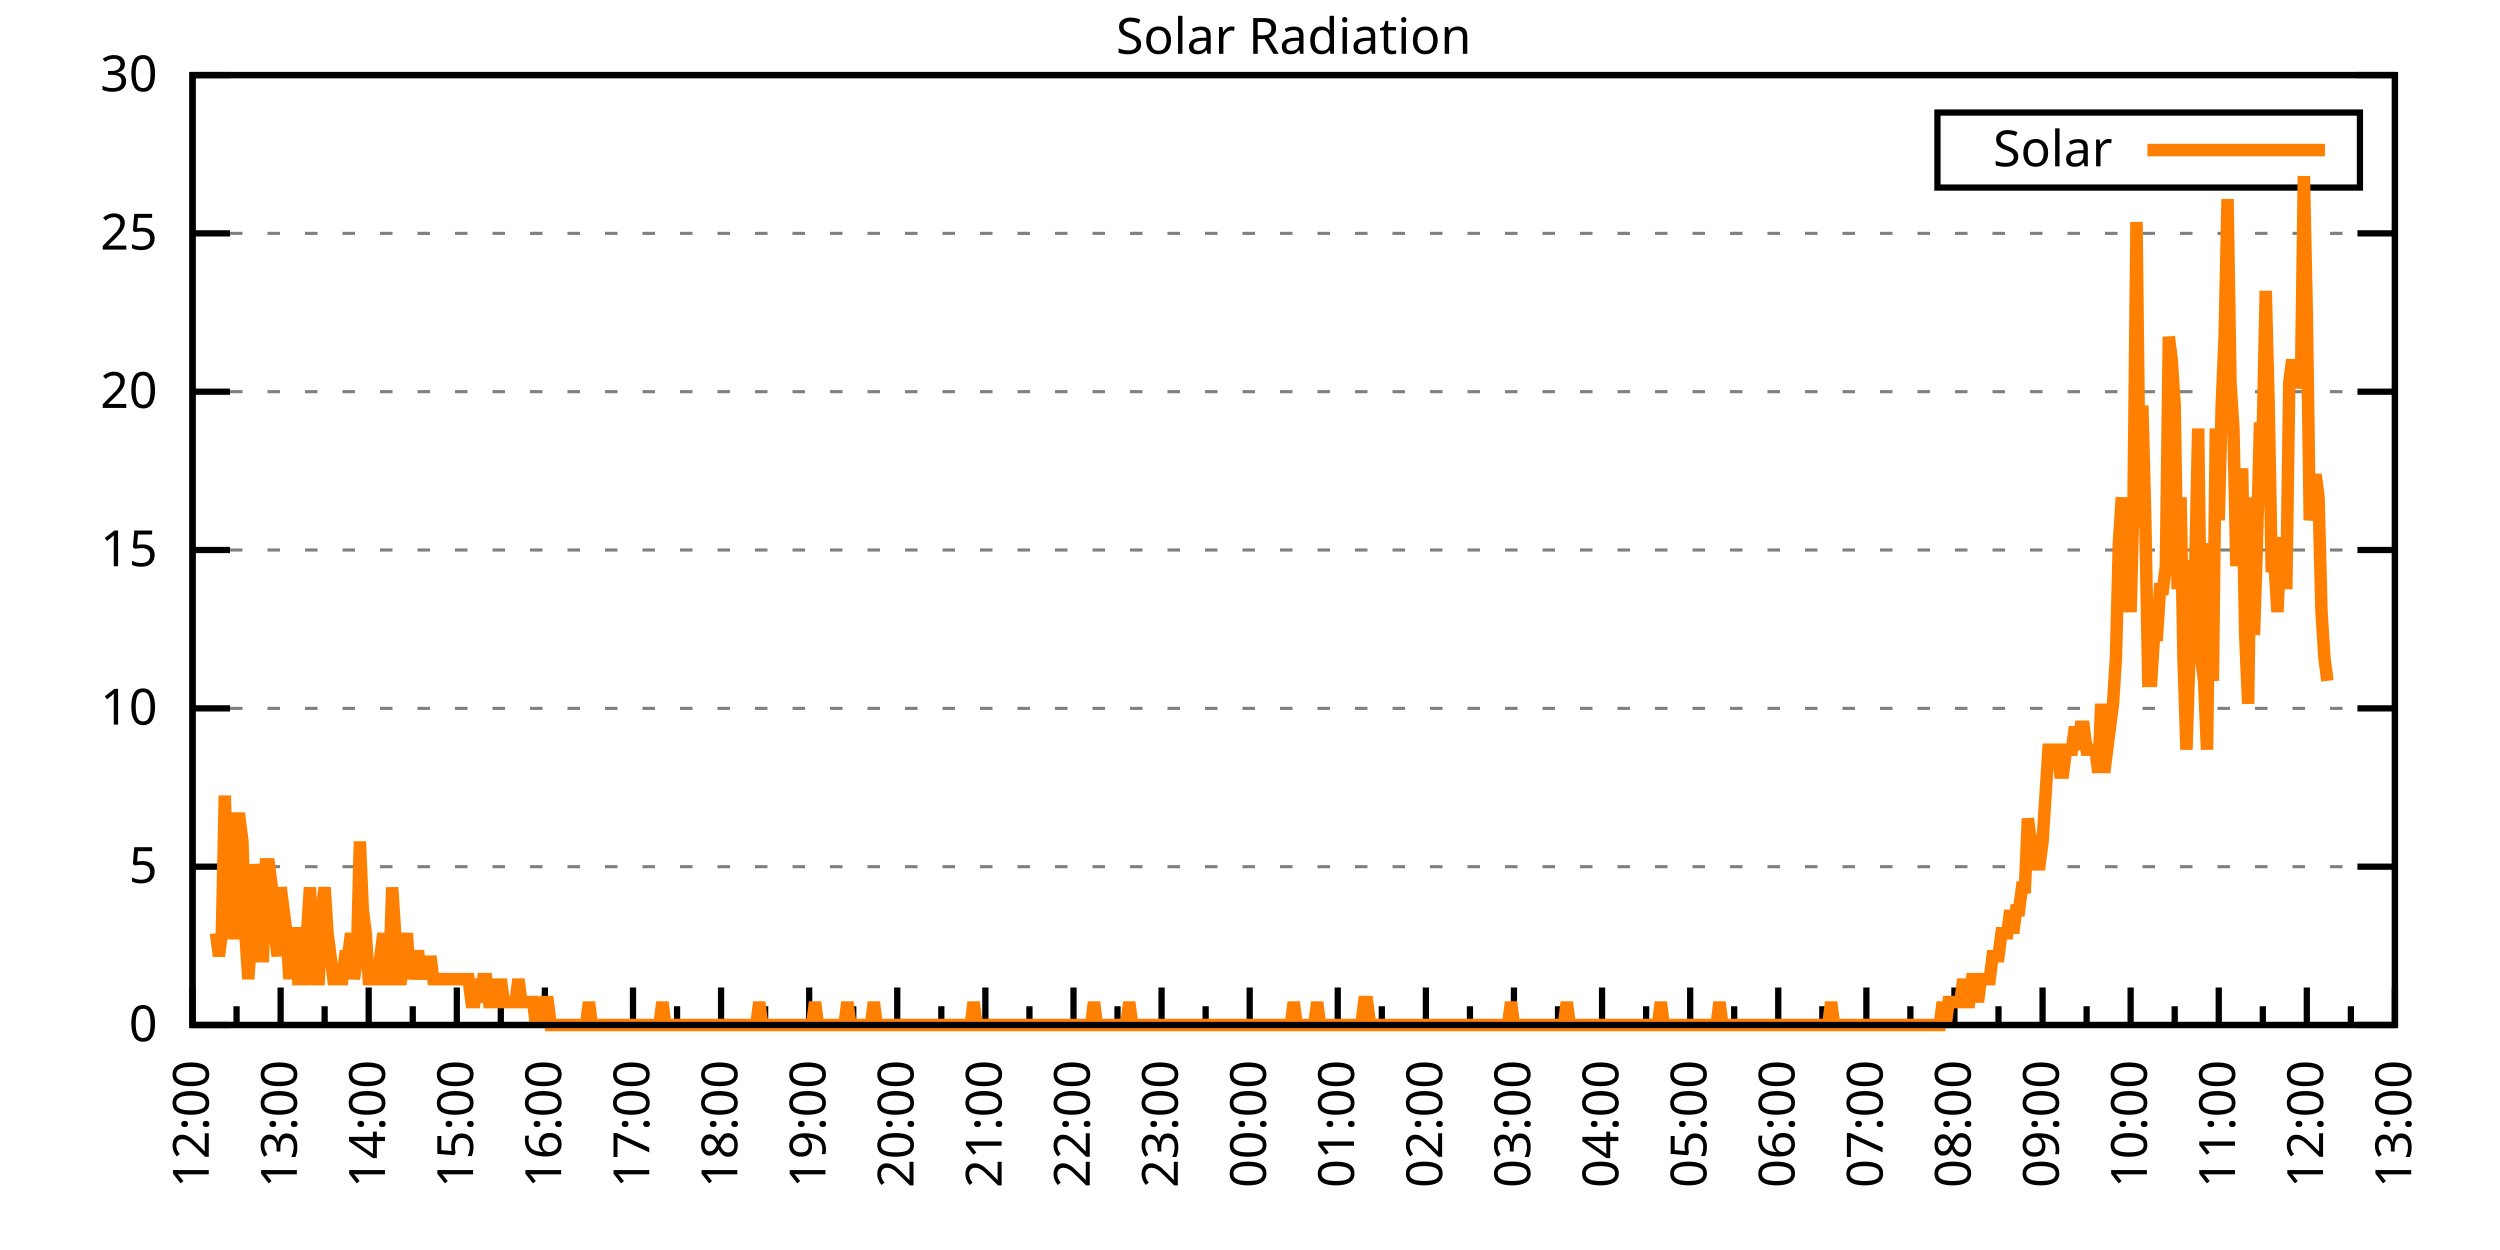
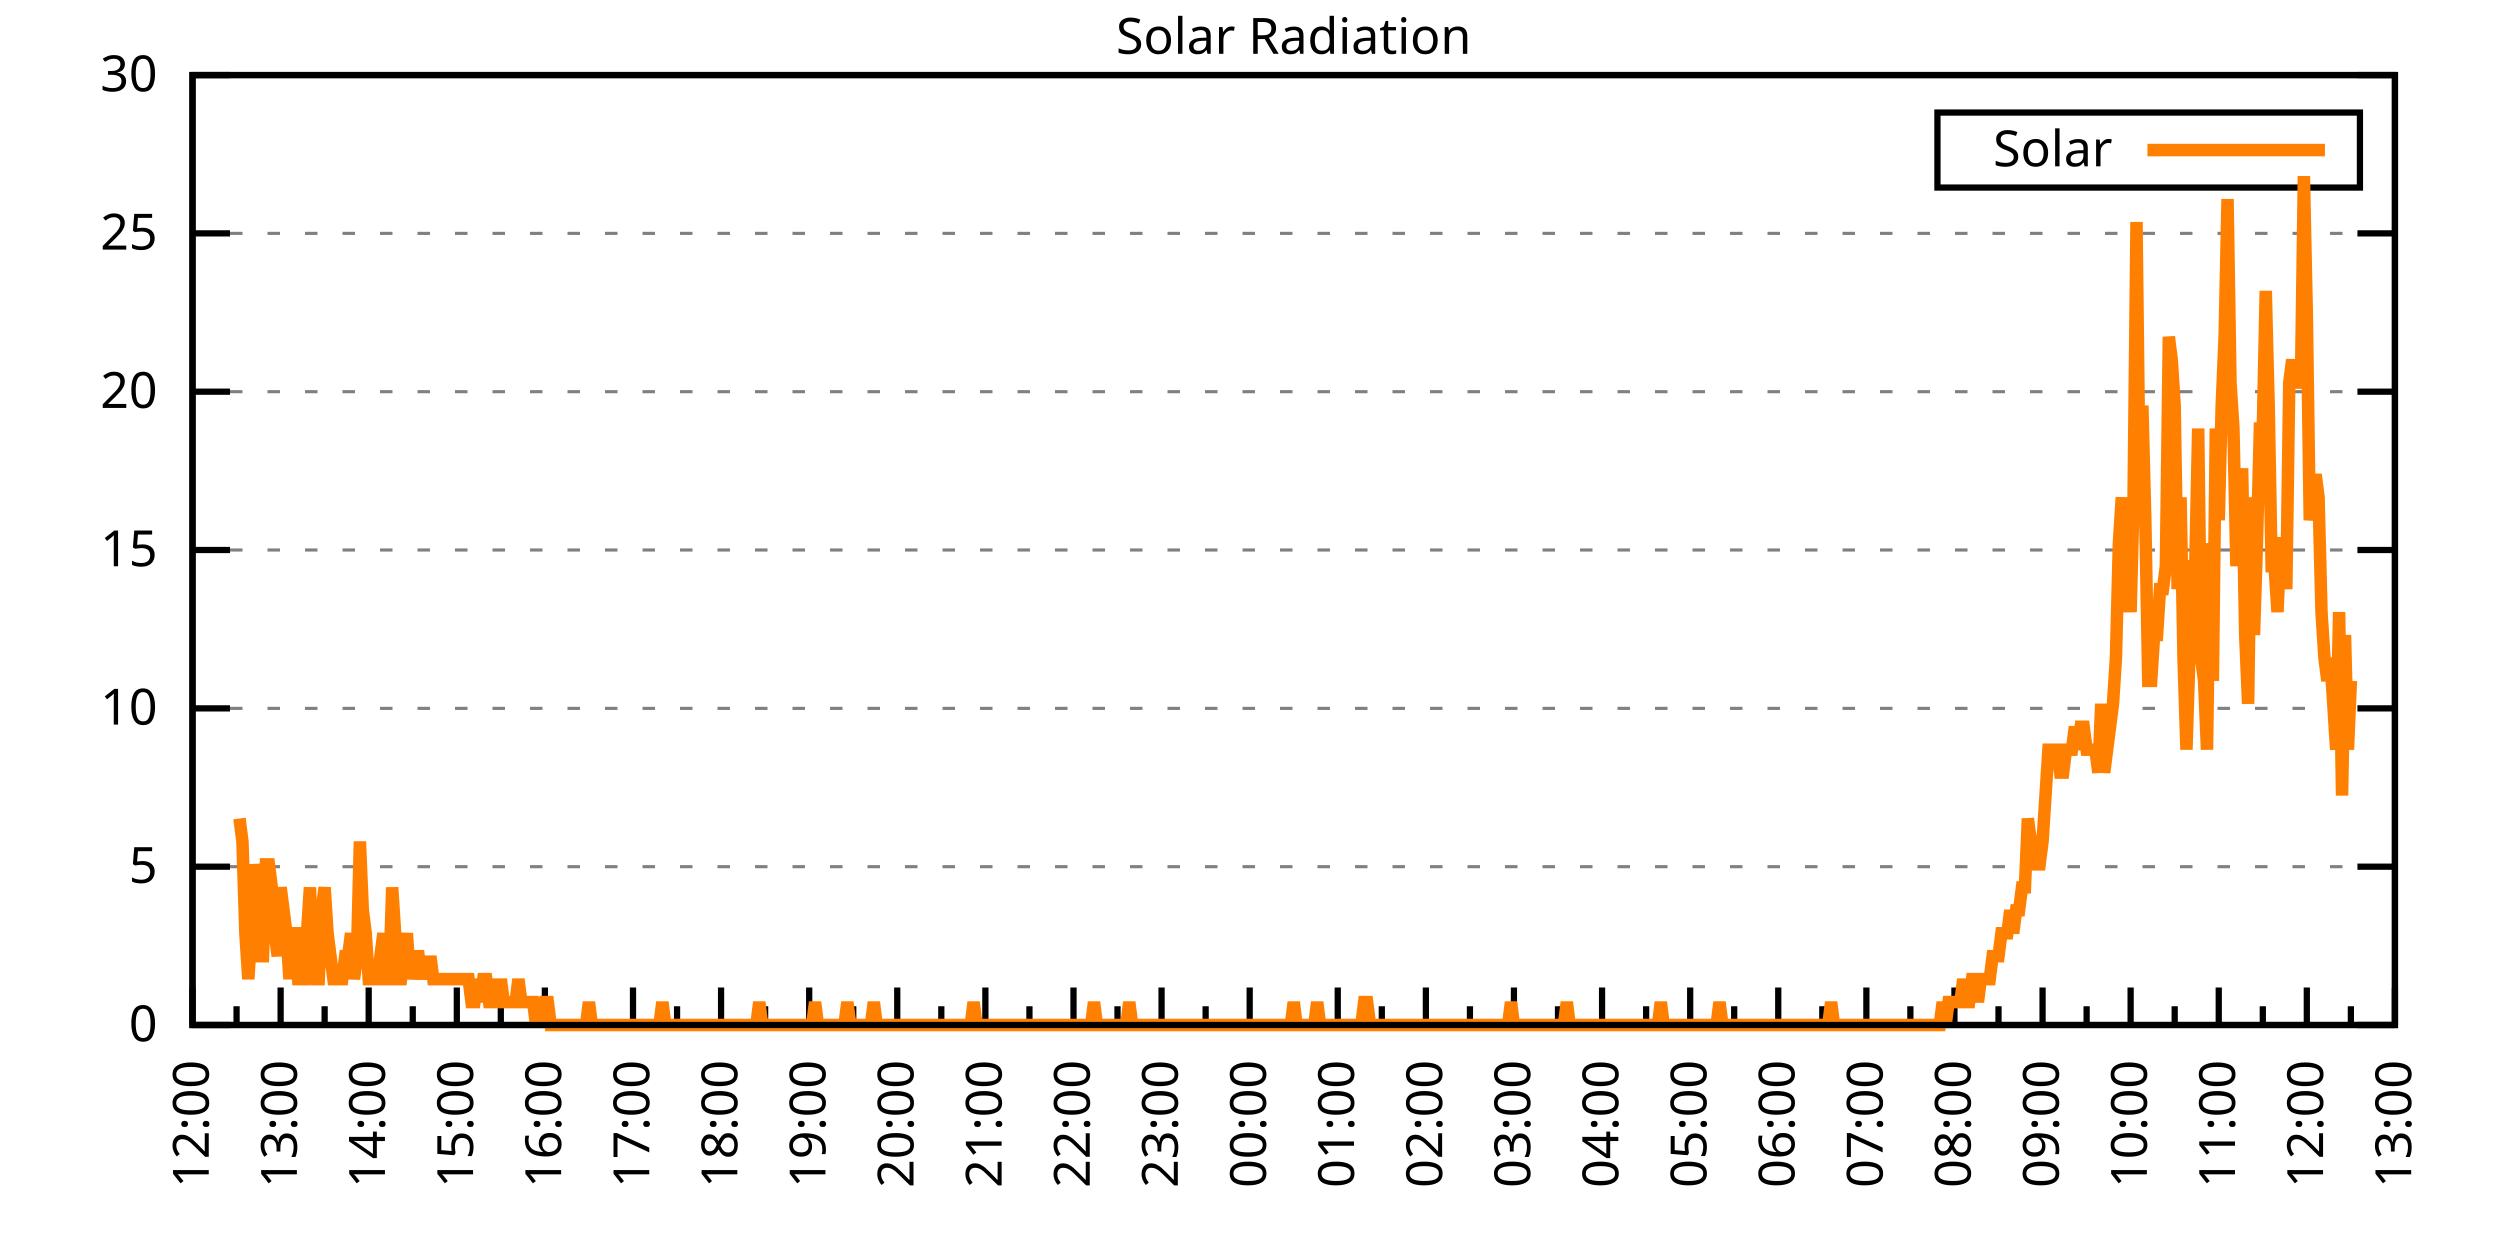
<svg xmlns="http://www.w3.org/2000/svg" xmlns:xlink="http://www.w3.org/1999/xlink" width="400" height="200" viewBox="0 0 400 200">
  <g id="gnuplot_canvas">
    <rect x="0" y="0" width="400" height="200" fill="none" />
    <defs>
      <circle id="gpDot" r="0.5" stroke-width="0.5" stroke="currentColor" />
      <path id="gpPt0" stroke-width="0.333" stroke="currentColor" d="M-1,0 h2 M0,-1 v2" />
      <path id="gpPt1" stroke-width="0.333" stroke="currentColor" d="M-1,-1 L1,1 M1,-1 L-1,1" />
      <path id="gpPt2" stroke-width="0.333" stroke="currentColor" d="M-1,0 L1,0 M0,-1 L0,1 M-1,-1 L1,1 M-1,1 L1,-1" />
      <rect id="gpPt3" stroke-width="0.333" stroke="currentColor" x="-1" y="-1" width="2" height="2" />
      <rect id="gpPt4" stroke-width="0.333" stroke="currentColor" fill="currentColor" x="-1" y="-1" width="2" height="2" />
      <circle id="gpPt5" stroke-width="0.333" stroke="currentColor" cx="0" cy="0" r="1" />
      <use xlink:href="#gpPt5" id="gpPt6" fill="currentColor" stroke="none" />
      <path id="gpPt7" stroke-width="0.333" stroke="currentColor" d="M0,-1.33 L-1.33,0.67 L1.33,0.67 z" />
      <use xlink:href="#gpPt7" id="gpPt8" fill="currentColor" stroke="none" />
      <use xlink:href="#gpPt7" id="gpPt9" stroke="currentColor" transform="rotate(180)" />
      <use xlink:href="#gpPt9" id="gpPt10" fill="currentColor" stroke="none" />
      <use xlink:href="#gpPt3" id="gpPt11" stroke="currentColor" transform="rotate(45)" />
      <use xlink:href="#gpPt11" id="gpPt12" fill="currentColor" stroke="none" />
      <path id="gpPt13" stroke-width="0.333" stroke="currentColor" d="M0,1.330 L1.265,0.411 L0.782,-1.067 L-0.782,-1.076 L-1.265,0.411 z" />
      <use xlink:href="#gpPt13" id="gpPt14" fill="currentColor" stroke="none" />
      <filter id="textbox" filterUnits="objectBoundingBox" x="0" y="0" height="1" width="1">
        <feFlood flood-color="white" flood-opacity="1" result="bgnd" />
        <feComposite in="SourceGraphic" in2="bgnd" operator="atop" />
      </filter>
      <filter id="greybox" filterUnits="objectBoundingBox" x="0" y="0" height="1" width="1">
        <feFlood flood-color="lightgrey" flood-opacity="1" result="grey" />
        <feComposite in="SourceGraphic" in2="grey" operator="atop" />
      </filter>
    </defs>
    <g fill="none" color="white" stroke="currentColor" stroke-width="1.00" stroke-linecap="butt" stroke-linejoin="miter">
</g>
    <g fill="none" color="black" stroke="currentColor" stroke-width="1.00" stroke-linecap="butt" stroke-linejoin="miter">
      <g stroke="none" shape-rendering="crispEdges">
        <polygon fill="rgb(255, 255, 255)" points="30.80,164.00 383.18,164.00 383.18,12.02 30.80,12.02 " />
      </g>
    </g>
    <g fill="none" color="black" stroke="currentColor" stroke-width="1.00" stroke-linecap="butt" stroke-linejoin="miter">
</g>
    <g fill="none" color="black" stroke="black" stroke-width="0.50" stroke-linecap="butt" stroke-linejoin="miter">
</g>
    <g fill="none" color="gray" stroke="currentColor" stroke-width="0.50" stroke-linecap="butt" stroke-linejoin="miter">
      <path stroke="gray" stroke-dasharray="2,4" class="gridline" d="M30.80,164.00 L383.19,164.00  " />
    </g>
    <g fill="none" color="gray" stroke="gray" stroke-width="1.00" stroke-linecap="butt" stroke-linejoin="miter">
</g>
    <g fill="none" color="black" stroke="currentColor" stroke-width="1.00" stroke-linecap="butt" stroke-linejoin="miter">
      <path stroke="black" d="M30.80,164.00 L36.80,164.00 M383.19,164.00 L377.19,164.00  " />
      <g transform="translate(25.20,166.60)" stroke="none" fill="black" font-family="Sans" font-size="8.00" text-anchor="end">
        <text>
          <tspan font-family="Sans"> 0</tspan>
        </text>
      </g>
    </g>
    <g fill="none" color="black" stroke="currentColor" stroke-width="1.00" stroke-linecap="butt" stroke-linejoin="miter">
</g>
    <g fill="none" color="black" stroke="black" stroke-width="0.50" stroke-linecap="butt" stroke-linejoin="miter">
</g>
    <g fill="none" color="gray" stroke="currentColor" stroke-width="0.50" stroke-linecap="butt" stroke-linejoin="miter">
      <path stroke="gray" stroke-dasharray="2,4" class="gridline" d="M30.80,138.67 L383.19,138.67  " />
    </g>
    <g fill="none" color="gray" stroke="gray" stroke-width="1.00" stroke-linecap="butt" stroke-linejoin="miter">
</g>
    <g fill="none" color="black" stroke="currentColor" stroke-width="1.00" stroke-linecap="butt" stroke-linejoin="miter">
      <path stroke="black" d="M30.80,138.67 L36.80,138.67 M383.19,138.67 L377.19,138.67  " />
      <g transform="translate(25.20,141.27)" stroke="none" fill="black" font-family="Sans" font-size="8.00" text-anchor="end">
        <text>
          <tspan font-family="Sans"> 5</tspan>
        </text>
      </g>
    </g>
    <g fill="none" color="black" stroke="currentColor" stroke-width="1.00" stroke-linecap="butt" stroke-linejoin="miter">
</g>
    <g fill="none" color="black" stroke="black" stroke-width="0.50" stroke-linecap="butt" stroke-linejoin="miter">
</g>
    <g fill="none" color="gray" stroke="currentColor" stroke-width="0.50" stroke-linecap="butt" stroke-linejoin="miter">
      <path stroke="gray" stroke-dasharray="2,4" class="gridline" d="M30.80,113.34 L383.19,113.34  " />
    </g>
    <g fill="none" color="gray" stroke="gray" stroke-width="1.00" stroke-linecap="butt" stroke-linejoin="miter">
</g>
    <g fill="none" color="black" stroke="currentColor" stroke-width="1.00" stroke-linecap="butt" stroke-linejoin="miter">
      <path stroke="black" d="M30.80,113.34 L36.80,113.34 M383.19,113.34 L377.19,113.34  " />
      <g transform="translate(25.20,115.94)" stroke="none" fill="black" font-family="Sans" font-size="8.00" text-anchor="end">
        <text>
          <tspan font-family="Sans"> 10</tspan>
        </text>
      </g>
    </g>
    <g fill="none" color="black" stroke="currentColor" stroke-width="1.00" stroke-linecap="butt" stroke-linejoin="miter">
</g>
    <g fill="none" color="black" stroke="black" stroke-width="0.50" stroke-linecap="butt" stroke-linejoin="miter">
</g>
    <g fill="none" color="gray" stroke="currentColor" stroke-width="0.50" stroke-linecap="butt" stroke-linejoin="miter">
      <path stroke="gray" stroke-dasharray="2,4" class="gridline" d="M30.80,88.00 L383.19,88.00  " />
    </g>
    <g fill="none" color="gray" stroke="gray" stroke-width="1.00" stroke-linecap="butt" stroke-linejoin="miter">
</g>
    <g fill="none" color="black" stroke="currentColor" stroke-width="1.00" stroke-linecap="butt" stroke-linejoin="miter">
      <path stroke="black" d="M30.80,88.00 L36.80,88.00 M383.19,88.00 L377.19,88.00  " />
      <g transform="translate(25.20,90.60)" stroke="none" fill="black" font-family="Sans" font-size="8.00" text-anchor="end">
        <text>
          <tspan font-family="Sans"> 15</tspan>
        </text>
      </g>
    </g>
    <g fill="none" color="black" stroke="currentColor" stroke-width="1.00" stroke-linecap="butt" stroke-linejoin="miter">
</g>
    <g fill="none" color="black" stroke="black" stroke-width="0.50" stroke-linecap="butt" stroke-linejoin="miter">
</g>
    <g fill="none" color="gray" stroke="currentColor" stroke-width="0.50" stroke-linecap="butt" stroke-linejoin="miter">
      <path stroke="gray" stroke-dasharray="2,4" class="gridline" d="M30.80,62.67 L383.19,62.67  " />
    </g>
    <g fill="none" color="gray" stroke="gray" stroke-width="1.00" stroke-linecap="butt" stroke-linejoin="miter">
</g>
    <g fill="none" color="black" stroke="currentColor" stroke-width="1.00" stroke-linecap="butt" stroke-linejoin="miter">
      <path stroke="black" d="M30.80,62.67 L36.80,62.67 M383.19,62.67 L377.19,62.67  " />
      <g transform="translate(25.20,65.27)" stroke="none" fill="black" font-family="Sans" font-size="8.00" text-anchor="end">
        <text>
          <tspan font-family="Sans"> 20</tspan>
        </text>
      </g>
    </g>
    <g fill="none" color="black" stroke="currentColor" stroke-width="1.00" stroke-linecap="butt" stroke-linejoin="miter">
</g>
    <g fill="none" color="black" stroke="black" stroke-width="0.50" stroke-linecap="butt" stroke-linejoin="miter">
</g>
    <g fill="none" color="gray" stroke="currentColor" stroke-width="0.50" stroke-linecap="butt" stroke-linejoin="miter">
      <path stroke="gray" stroke-dasharray="2,4" class="gridline" d="M30.80,37.34 L383.19,37.34  " />
    </g>
    <g fill="none" color="gray" stroke="gray" stroke-width="1.00" stroke-linecap="butt" stroke-linejoin="miter">
</g>
    <g fill="none" color="black" stroke="currentColor" stroke-width="1.00" stroke-linecap="butt" stroke-linejoin="miter">
      <path stroke="black" d="M30.80,37.34 L36.80,37.34 M383.19,37.34 L377.19,37.34  " />
      <g transform="translate(25.20,39.94)" stroke="none" fill="black" font-family="Sans" font-size="8.00" text-anchor="end">
        <text>
          <tspan font-family="Sans"> 25</tspan>
        </text>
      </g>
    </g>
    <g fill="none" color="black" stroke="currentColor" stroke-width="1.00" stroke-linecap="butt" stroke-linejoin="miter">
</g>
    <g fill="none" color="black" stroke="black" stroke-width="0.50" stroke-linecap="butt" stroke-linejoin="miter">
</g>
    <g fill="none" color="gray" stroke="currentColor" stroke-width="0.50" stroke-linecap="butt" stroke-linejoin="miter">
      <path stroke="gray" stroke-dasharray="2,4" class="gridline" d="M30.80,12.01 L383.19,12.01  " />
    </g>
    <g fill="none" color="gray" stroke="gray" stroke-width="1.00" stroke-linecap="butt" stroke-linejoin="miter">
</g>
    <g fill="none" color="black" stroke="currentColor" stroke-width="1.00" stroke-linecap="butt" stroke-linejoin="miter">
      <path stroke="black" d="M30.80,12.01 L36.80,12.01 M383.19,12.01 L377.19,12.01  " />
      <g transform="translate(25.20,14.61)" stroke="none" fill="black" font-family="Sans" font-size="8.00" text-anchor="end">
        <text>
          <tspan font-family="Sans"> 30</tspan>
        </text>
      </g>
    </g>
    <g fill="none" color="black" stroke="currentColor" stroke-width="1.00" stroke-linecap="butt" stroke-linejoin="miter">
      <path stroke="black" d="M30.80,164.00 L30.80,158.00  " />
      <g transform="translate(33.40,169.60) rotate(270)" stroke="none" fill="black" font-family="Sans" font-size="8.00" text-anchor="end">
        <text>
          <tspan font-family="Sans">12:00</tspan>
        </text>
      </g>
    </g>
    <g fill="none" color="black" stroke="currentColor" stroke-width="1.00" stroke-linecap="butt" stroke-linejoin="miter">
      <path stroke="black" d="M37.85,164.00 L37.85,161.00 M44.90,164.00 L44.90,158.00  " />
      <g transform="translate(47.50,169.60) rotate(270)" stroke="none" fill="black" font-family="Sans" font-size="8.00" text-anchor="end">
        <text>
          <tspan font-family="Sans">13:00</tspan>
        </text>
      </g>
    </g>
    <g fill="none" color="black" stroke="currentColor" stroke-width="1.00" stroke-linecap="butt" stroke-linejoin="miter">
      <path stroke="black" d="M51.94,164.00 L51.94,161.00 M58.99,164.00 L58.99,158.00  " />
      <g transform="translate(61.59,169.60) rotate(270)" stroke="none" fill="black" font-family="Sans" font-size="8.00" text-anchor="end">
        <text>
          <tspan font-family="Sans">14:00</tspan>
        </text>
      </g>
    </g>
    <g fill="none" color="black" stroke="currentColor" stroke-width="1.00" stroke-linecap="butt" stroke-linejoin="miter">
      <path stroke="black" d="M66.04,164.00 L66.04,161.00 M73.09,164.00 L73.09,158.00  " />
      <g transform="translate(75.69,169.60) rotate(270)" stroke="none" fill="black" font-family="Sans" font-size="8.00" text-anchor="end">
        <text>
          <tspan font-family="Sans">15:00</tspan>
        </text>
      </g>
    </g>
    <g fill="none" color="black" stroke="currentColor" stroke-width="1.00" stroke-linecap="butt" stroke-linejoin="miter">
      <path stroke="black" d="M80.13,164.00 L80.13,161.00 M87.18,164.00 L87.18,158.00  " />
      <g transform="translate(89.78,169.60) rotate(270)" stroke="none" fill="black" font-family="Sans" font-size="8.00" text-anchor="end">
        <text>
          <tspan font-family="Sans">16:00</tspan>
        </text>
      </g>
    </g>
    <g fill="none" color="black" stroke="currentColor" stroke-width="1.00" stroke-linecap="butt" stroke-linejoin="miter">
      <path stroke="black" d="M94.23,164.00 L94.23,161.00 M101.28,164.00 L101.28,158.00  " />
      <g transform="translate(103.88,169.60) rotate(270)" stroke="none" fill="black" font-family="Sans" font-size="8.00" text-anchor="end">
        <text>
          <tspan font-family="Sans">17:00</tspan>
        </text>
      </g>
    </g>
    <g fill="none" color="black" stroke="currentColor" stroke-width="1.00" stroke-linecap="butt" stroke-linejoin="miter">
      <path stroke="black" d="M108.33,164.00 L108.33,161.00 M115.37,164.00 L115.37,158.00  " />
      <g transform="translate(117.97,169.60) rotate(270)" stroke="none" fill="black" font-family="Sans" font-size="8.00" text-anchor="end">
        <text>
          <tspan font-family="Sans">18:00</tspan>
        </text>
      </g>
    </g>
    <g fill="none" color="black" stroke="currentColor" stroke-width="1.00" stroke-linecap="butt" stroke-linejoin="miter">
      <path stroke="black" d="M122.42,164.00 L122.42,161.00 M129.47,164.00 L129.47,158.00  " />
      <g transform="translate(132.07,169.60) rotate(270)" stroke="none" fill="black" font-family="Sans" font-size="8.00" text-anchor="end">
        <text>
          <tspan font-family="Sans">19:00</tspan>
        </text>
      </g>
    </g>
    <g fill="none" color="black" stroke="currentColor" stroke-width="1.00" stroke-linecap="butt" stroke-linejoin="miter">
      <path stroke="black" d="M136.52,164.00 L136.52,161.00 M143.56,164.00 L143.56,158.00  " />
      <g transform="translate(146.16,169.60) rotate(270)" stroke="none" fill="black" font-family="Sans" font-size="8.00" text-anchor="end">
        <text>
          <tspan font-family="Sans">20:00</tspan>
        </text>
      </g>
    </g>
    <g fill="none" color="black" stroke="currentColor" stroke-width="1.00" stroke-linecap="butt" stroke-linejoin="miter">
      <path stroke="black" d="M150.61,164.00 L150.61,161.00 M157.66,164.00 L157.66,158.00  " />
      <g transform="translate(160.26,169.60) rotate(270)" stroke="none" fill="black" font-family="Sans" font-size="8.00" text-anchor="end">
        <text>
          <tspan font-family="Sans">21:00</tspan>
        </text>
      </g>
    </g>
    <g fill="none" color="black" stroke="currentColor" stroke-width="1.00" stroke-linecap="butt" stroke-linejoin="miter">
      <path stroke="black" d="M164.71,164.00 L164.71,161.00 M171.76,164.00 L171.76,158.00  " />
      <g transform="translate(174.36,169.60) rotate(270)" stroke="none" fill="black" font-family="Sans" font-size="8.00" text-anchor="end">
        <text>
          <tspan font-family="Sans">22:00</tspan>
        </text>
      </g>
    </g>
    <g fill="none" color="black" stroke="currentColor" stroke-width="1.00" stroke-linecap="butt" stroke-linejoin="miter">
      <path stroke="black" d="M178.80,164.00 L178.80,161.00 M185.85,164.00 L185.85,158.00  " />
      <g transform="translate(188.45,169.60) rotate(270)" stroke="none" fill="black" font-family="Sans" font-size="8.00" text-anchor="end">
        <text>
          <tspan font-family="Sans">23:00</tspan>
        </text>
      </g>
    </g>
    <g fill="none" color="black" stroke="currentColor" stroke-width="1.00" stroke-linecap="butt" stroke-linejoin="miter">
      <path stroke="black" d="M192.90,164.00 L192.90,161.00 M199.95,164.00 L199.95,158.00  " />
      <g transform="translate(202.55,169.60) rotate(270)" stroke="none" fill="black" font-family="Sans" font-size="8.00" text-anchor="end">
        <text>
          <tspan font-family="Sans">00:00</tspan>
        </text>
      </g>
    </g>
    <g fill="none" color="black" stroke="currentColor" stroke-width="1.00" stroke-linecap="butt" stroke-linejoin="miter">
      <path stroke="black" d="M207.00,164.00 L207.00,161.00 M214.04,164.00 L214.04,158.00  " />
      <g transform="translate(216.64,169.60) rotate(270)" stroke="none" fill="black" font-family="Sans" font-size="8.00" text-anchor="end">
        <text>
          <tspan font-family="Sans">01:00</tspan>
        </text>
      </g>
    </g>
    <g fill="none" color="black" stroke="currentColor" stroke-width="1.00" stroke-linecap="butt" stroke-linejoin="miter">
      <path stroke="black" d="M221.09,164.00 L221.09,161.00 M228.14,164.00 L228.14,158.00  " />
      <g transform="translate(230.74,169.60) rotate(270)" stroke="none" fill="black" font-family="Sans" font-size="8.00" text-anchor="end">
        <text>
          <tspan font-family="Sans">02:00</tspan>
        </text>
      </g>
    </g>
    <g fill="none" color="black" stroke="currentColor" stroke-width="1.00" stroke-linecap="butt" stroke-linejoin="miter">
      <path stroke="black" d="M235.19,164.00 L235.19,161.00 M242.23,164.00 L242.23,158.00  " />
      <g transform="translate(244.83,169.60) rotate(270)" stroke="none" fill="black" font-family="Sans" font-size="8.00" text-anchor="end">
        <text>
          <tspan font-family="Sans">03:00</tspan>
        </text>
      </g>
    </g>
    <g fill="none" color="black" stroke="currentColor" stroke-width="1.00" stroke-linecap="butt" stroke-linejoin="miter">
      <path stroke="black" d="M249.28,164.00 L249.28,161.00 M256.33,164.00 L256.33,158.00  " />
      <g transform="translate(258.93,169.60) rotate(270)" stroke="none" fill="black" font-family="Sans" font-size="8.00" text-anchor="end">
        <text>
          <tspan font-family="Sans">04:00</tspan>
        </text>
      </g>
    </g>
    <g fill="none" color="black" stroke="currentColor" stroke-width="1.00" stroke-linecap="butt" stroke-linejoin="miter">
      <path stroke="black" d="M263.38,164.00 L263.38,161.00 M270.43,164.00 L270.43,158.00  " />
      <g transform="translate(273.03,169.60) rotate(270)" stroke="none" fill="black" font-family="Sans" font-size="8.00" text-anchor="end">
        <text>
          <tspan font-family="Sans">05:00</tspan>
        </text>
      </g>
    </g>
    <g fill="none" color="black" stroke="currentColor" stroke-width="1.00" stroke-linecap="butt" stroke-linejoin="miter">
      <path stroke="black" d="M277.47,164.00 L277.47,161.00 M284.52,164.00 L284.52,158.00  " />
      <g transform="translate(287.12,169.60) rotate(270)" stroke="none" fill="black" font-family="Sans" font-size="8.00" text-anchor="end">
        <text>
          <tspan font-family="Sans">06:00</tspan>
        </text>
      </g>
    </g>
    <g fill="none" color="black" stroke="currentColor" stroke-width="1.00" stroke-linecap="butt" stroke-linejoin="miter">
      <path stroke="black" d="M291.57,164.00 L291.57,161.00 M298.62,164.00 L298.62,158.00  " />
      <g transform="translate(301.22,169.60) rotate(270)" stroke="none" fill="black" font-family="Sans" font-size="8.00" text-anchor="end">
        <text>
          <tspan font-family="Sans">07:00</tspan>
        </text>
      </g>
    </g>
    <g fill="none" color="black" stroke="currentColor" stroke-width="1.00" stroke-linecap="butt" stroke-linejoin="miter">
      <path stroke="black" d="M305.66,164.00 L305.66,161.00 M312.71,164.00 L312.71,158.00  " />
      <g transform="translate(315.31,169.60) rotate(270)" stroke="none" fill="black" font-family="Sans" font-size="8.00" text-anchor="end">
        <text>
          <tspan font-family="Sans">08:00</tspan>
        </text>
      </g>
    </g>
    <g fill="none" color="black" stroke="currentColor" stroke-width="1.00" stroke-linecap="butt" stroke-linejoin="miter">
      <path stroke="black" d="M319.76,164.00 L319.76,161.00 M326.81,164.00 L326.81,158.00  " />
      <g transform="translate(329.41,169.60) rotate(270)" stroke="none" fill="black" font-family="Sans" font-size="8.00" text-anchor="end">
        <text>
          <tspan font-family="Sans">09:00</tspan>
        </text>
      </g>
    </g>
    <g fill="none" color="black" stroke="currentColor" stroke-width="1.00" stroke-linecap="butt" stroke-linejoin="miter">
      <path stroke="black" d="M333.86,164.00 L333.86,161.00 M340.90,164.00 L340.90,158.00  " />
      <g transform="translate(343.50,169.60) rotate(270)" stroke="none" fill="black" font-family="Sans" font-size="8.00" text-anchor="end">
        <text>
          <tspan font-family="Sans">10:00</tspan>
        </text>
      </g>
    </g>
    <g fill="none" color="black" stroke="currentColor" stroke-width="1.00" stroke-linecap="butt" stroke-linejoin="miter">
      <path stroke="black" d="M347.95,164.00 L347.95,161.00 M355.00,164.00 L355.00,158.00  " />
      <g transform="translate(357.60,169.60) rotate(270)" stroke="none" fill="black" font-family="Sans" font-size="8.00" text-anchor="end">
        <text>
          <tspan font-family="Sans">11:00</tspan>
        </text>
      </g>
    </g>
    <g fill="none" color="black" stroke="currentColor" stroke-width="1.00" stroke-linecap="butt" stroke-linejoin="miter">
      <path stroke="black" d="M362.05,164.00 L362.05,161.00 M369.09,164.00 L369.09,158.00  " />
      <g transform="translate(371.69,169.60) rotate(270)" stroke="none" fill="black" font-family="Sans" font-size="8.00" text-anchor="end">
        <text>
          <tspan font-family="Sans">12:00</tspan>
        </text>
      </g>
    </g>
    <g fill="none" color="black" stroke="currentColor" stroke-width="1.00" stroke-linecap="butt" stroke-linejoin="miter">
      <path stroke="black" d="M376.14,164.00 L376.14,161.00 M383.19,164.00 L383.19,158.00  " />
      <g transform="translate(385.79,169.60) rotate(270)" stroke="none" fill="black" font-family="Sans" font-size="8.00" text-anchor="end">
        <text>
          <tspan font-family="Sans">13:00</tspan>
        </text>
      </g>
    </g>
    <g fill="none" color="black" stroke="currentColor" stroke-width="1.00" stroke-linecap="butt" stroke-linejoin="miter">
</g>
    <g fill="none" color="black" stroke="currentColor" stroke-width="1.00" stroke-linecap="butt" stroke-linejoin="miter">
      <path stroke="black" d="M30.80,12.01 L30.80,164.00 L383.19,164.00 L383.19,12.01 L30.80,12.01 Z  " />
    </g>
    <g fill="none" color="black" stroke="currentColor" stroke-width="1.00" stroke-linecap="butt" stroke-linejoin="miter">
      <g transform="translate(6.80,88.01) rotate(270)" stroke="none" fill="black" font-family="Sans" font-size="8.00" text-anchor="middle">
        <text />
      </g>
    </g>
    <g fill="none" color="black" stroke="currentColor" stroke-width="1.00" stroke-linecap="butt" stroke-linejoin="miter">
</g>
    <g fill="none" color="black" stroke="currentColor" stroke-width="1.00" stroke-linecap="butt" stroke-linejoin="miter">
      <path stroke="black" d="M309.99,30.01 L309.99,18.01 L377.59,18.01 L377.59,30.01 L309.99,30.01 Z  " />
    </g>
    <g id="Solar_Radiation_plot_1">
      <g fill="none" color="white" stroke="black" stroke-width="2.00" stroke-linecap="butt" stroke-linejoin="miter">
</g>
      <g fill="none" color="black" stroke="currentColor" stroke-width="2.00" stroke-linecap="butt" stroke-linejoin="miter">
        <g transform="translate(337.99,26.61)" stroke="none" fill="black" font-family="Sans" font-size="8.00" text-anchor="end">
          <text>
            <tspan font-family="Sans">Solar</tspan>
          </text>
        </g>
      </g>
      <g fill="none" color="black" stroke="currentColor" stroke-width="2.00" stroke-linecap="butt" stroke-linejoin="miter">
-         <path stroke="rgb(255, 127,   0)" d="M343.59,24.01 L371.99,24.01 M34.56,149.32 L35.03,152.99 L35.50,149.32 L35.97,127.29 L36.44,145.65 L36.91,149.32   L37.38,149.32 L37.85,130.96 L38.32,130.96 L38.79,134.63 L39.26,149.32 L39.73,156.66 L40.20,149.32 L40.67,138.30   L41.14,141.98 L41.61,152.99 L42.08,152.99 L42.55,138.30 L43.02,138.30 L43.49,141.98 L43.96,149.32 L44.43,152.99   L44.90,141.98 L45.37,145.65 L45.84,149.32 L46.31,156.66 L46.78,149.32 L47.24,149.32 L47.71,156.66 L48.18,156.66   L48.65,156.66 L49.12,149.32 L49.59,141.98 L50.06,152.99 L50.53,156.66 L51.00,156.66 L51.47,145.65 L51.94,141.98   L52.41,149.32 L52.88,152.99 L53.35,156.66 L53.82,156.66 L54.29,156.66 L54.76,156.66 L55.23,152.99 L55.70,152.99   L56.17,149.32 L56.64,156.66 L57.11,152.99 L57.58,134.63 L58.05,145.65 L58.52,149.32 L58.99,156.66 L59.46,156.66   L59.93,156.66 L60.40,156.66 L60.87,152.99 L61.34,149.32 L61.81,156.66 L62.28,156.66 L62.75,141.98 L63.22,149.32   L63.69,156.66 L64.16,156.66 L64.63,152.99 L65.10,149.32 L65.57,156.66 L66.04,152.99 L66.51,152.99 L66.98,152.99   L67.45,156.66 L67.92,152.99 L68.39,156.66 L68.86,152.99 L69.33,156.66 L69.80,156.66 L70.27,156.66 L70.74,156.66   L71.21,156.66 L71.68,156.66 L72.15,156.66 L72.62,156.66 L73.09,156.66 L73.56,156.66 L74.03,156.66 L74.50,156.66   L74.97,156.66 L75.44,160.33 L75.91,160.33 L76.38,156.66 L76.85,160.33 L77.32,156.66 L77.79,156.66 L78.26,160.33   L78.73,160.33 L79.19,156.66 L79.66,160.33 L80.13,156.66 L80.60,160.33 L81.07,160.33 L81.54,160.33 L82.01,160.33   L82.48,160.33 L82.95,156.66 L83.42,160.33 L83.89,160.33 L84.36,160.33 L84.83,160.33 L85.30,160.33 L85.77,164.00   L86.24,160.33 L86.71,164.00 L87.18,160.33 L87.65,160.33 L88.12,164.00 L88.59,164.00 L89.06,164.00 L89.53,164.00   L90.00,164.00 L90.47,164.00 L90.94,164.00 L91.41,164.00 L91.88,164.00 L92.35,164.00 L92.82,164.00 L93.29,164.00   L93.76,164.00 L94.23,160.33 L94.70,164.00 L95.17,164.00 L95.64,164.00 L96.11,164.00 L96.58,164.00 L97.05,164.00   L97.52,164.00 L97.99,164.00 L98.46,164.00 L98.93,164.00 L99.40,164.00 L99.87,164.00 L100.34,164.00 L100.81,164.00   L101.28,164.00 L101.75,164.00 L102.22,164.00 L102.69,164.00 L103.16,164.00 L103.63,164.00 L104.10,164.00 L104.57,164.00   L105.04,164.00 L105.51,164.00 L105.98,160.33 L106.45,164.00 L106.92,164.00 L107.39,164.00 L107.86,164.00 L108.33,164.00   L108.80,164.00 L109.27,164.00 L109.74,164.00 L110.21,164.00 L110.68,164.00 L111.14,164.00 L111.61,164.00 L112.08,164.00   L112.55,164.00 L113.02,164.00 L113.49,164.00 L113.96,164.00 L114.43,164.00 L114.90,164.00 L115.37,164.00 L115.84,164.00   L116.31,164.00 L116.78,164.00 L117.25,164.00 L117.72,164.00 L118.19,164.00 L118.66,164.00 L119.13,164.00 L119.60,164.00   L120.07,164.00 L120.54,164.00 L121.01,164.00 L121.48,160.33 L121.95,164.00 L122.42,164.00 L122.89,164.00 L123.36,164.00   L123.83,164.00 L124.30,164.00 L124.77,164.00 L125.24,164.00 L125.71,164.00 L126.18,164.00 L126.65,164.00 L127.12,164.00   L127.59,164.00 L128.06,164.00 L128.53,164.00 L129.00,164.00 L129.47,164.00 L129.94,164.00 L130.41,160.33 L130.88,164.00   L131.35,164.00 L131.82,164.00 L132.29,164.00 L132.76,164.00 L133.23,164.00 L133.70,164.00 L134.17,164.00 L134.64,164.00   L135.11,164.00 L135.58,160.33 L136.05,164.00 L136.52,164.00 L136.99,164.00 L137.46,164.00 L137.93,164.00 L138.40,164.00   L138.87,164.00 L139.34,164.00 L139.81,160.33 L140.28,164.00 L140.75,164.00 L141.22,164.00 L141.69,164.00 L142.16,164.00   L142.63,164.00 L143.09,164.00 L143.56,164.00 L144.03,164.00 L144.50,164.00 L144.97,164.00 L145.44,164.00 L145.91,164.00   L146.38,164.00 L146.85,164.00 L147.32,164.00 L147.79,164.00 L148.26,164.00 L148.73,164.00 L149.20,164.00 L149.67,164.00   L150.14,164.00 L150.61,164.00 L151.08,164.00 L151.55,164.00 L152.02,164.00 L152.49,164.00 L152.96,164.00 L153.43,164.00   L153.90,164.00 L154.37,164.00 L154.84,164.00 L155.31,164.00 L155.78,160.33 L156.25,164.00 L156.72,164.00 L157.19,164.00   L157.66,164.00 L158.13,164.00 L158.60,164.00 L159.07,164.00 L159.54,164.00 L160.01,164.00 L160.48,164.00 L160.95,164.00   L161.42,164.00 L161.89,164.00 L162.36,164.00 L162.83,164.00 L163.30,164.00 L163.77,164.00 L164.24,164.00 L164.71,164.00   L165.18,164.00 L165.65,164.00 L166.12,164.00 L166.59,164.00 L167.06,164.00 L167.53,164.00 L168.00,164.00 L168.47,164.00   L168.94,164.00 L169.41,164.00 L169.88,164.00 L170.35,164.00 L170.82,164.00 L171.29,164.00 L171.76,164.00 L172.23,164.00   L172.70,164.00 L173.17,164.00 L173.64,164.00 L174.11,164.00 L174.58,164.00 L175.04,160.33 L175.51,164.00 L175.98,164.00   L176.45,164.00 L176.92,164.00 L177.39,164.00 L177.86,164.00 L178.33,164.00 L178.80,164.00 L179.27,164.00 L179.74,164.00   L180.21,164.00 L180.68,160.33 L181.15,164.00 L181.62,164.00 L182.09,164.00 L182.56,164.00 L183.03,164.00 L183.50,164.00   L183.97,164.00 L184.44,164.00 L184.91,164.00 L185.38,164.00 L185.85,164.00 L186.32,164.00 L186.79,164.00 L187.26,164.00   L187.73,164.00 L188.20,164.00 L188.67,164.00 L189.14,164.00 L189.61,164.00 L190.08,164.00 L190.55,164.00 L191.02,164.00   L191.49,164.00 L191.96,164.00 L192.43,164.00 L192.90,164.00 L193.37,164.00 L193.84,164.00 L194.31,164.00 L194.78,164.00   L195.25,164.00 L195.72,164.00 L196.19,164.00 L196.66,164.00 L197.13,164.00 L197.60,164.00 L198.07,164.00 L198.54,164.00   L199.01,164.00 L199.48,164.00 L199.95,164.00 L200.42,164.00 L200.89,164.00 L201.36,164.00 L201.83,164.00 L202.30,164.00   L202.77,164.00 L203.24,164.00 L203.71,164.00 L204.18,164.00 L204.65,164.00 L205.12,164.00 L205.59,164.00 L206.06,164.00   L206.53,164.00 L207.00,160.33 L207.46,164.00 L207.93,164.00 L208.40,164.00 L208.87,164.00 L209.34,164.00 L209.81,164.00   L210.28,164.00 L210.75,160.33 L211.22,164.00 L211.69,164.00 L212.16,164.00 L212.63,164.00 L213.10,164.00 L213.57,164.00   L214.04,164.00 L214.51,164.00 L214.98,164.00 L215.45,164.00 L215.92,164.00 L216.39,164.00 L216.86,164.00 L217.33,164.00   L217.80,164.00 L218.27,160.33 L218.74,160.33 L219.21,164.00 L219.68,164.00 L220.15,164.00 L220.62,164.00 L221.09,164.00   L221.56,164.00 L222.03,164.00 L222.50,164.00 L222.97,164.00 L223.44,164.00 L223.91,164.00 L224.38,164.00 L224.85,164.00   L225.32,164.00 L225.79,164.00 L226.26,164.00 L226.73,164.00 L227.20,164.00 L227.67,164.00 L228.14,164.00 L228.61,164.00   L229.08,164.00 L229.55,164.00 L230.02,164.00 L230.49,164.00 L230.96,164.00 L231.43,164.00 L231.90,164.00 L232.37,164.00   L232.84,164.00 L233.31,164.00 L233.78,164.00 L234.25,164.00 L234.72,164.00 L235.19,164.00 L235.66,164.00 L236.13,164.00   L236.60,164.00 L237.07,164.00 L237.54,164.00 L238.01,164.00 L238.48,164.00 L238.95,164.00 L239.41,164.00 L239.88,164.00   L240.35,164.00 L240.82,164.00 L241.29,164.00 L241.76,160.33 L242.23,164.00 L242.70,164.00 L243.17,164.00 L243.64,164.00   L244.11,164.00 L244.58,164.00 L245.05,164.00 L245.52,164.00 L245.99,164.00 L246.46,164.00 L246.93,164.00 L247.40,164.00   L247.87,164.00 L248.34,164.00 L248.81,164.00 L249.28,164.00 L249.75,164.00 L250.22,164.00 L250.69,160.33 L251.16,164.00   L251.63,164.00 L252.10,164.00 L252.57,164.00 L253.04,164.00 L253.51,164.00 L253.98,164.00 L254.45,164.00 L254.92,164.00   L255.39,164.00 L255.86,164.00 L256.33,164.00 L256.80,164.00 L257.27,164.00 L257.74,164.00 L258.21,164.00 L258.68,164.00   L259.15,164.00 L259.62,164.00 L260.09,164.00 L260.56,164.00 L261.03,164.00 L261.50,164.00 L261.97,164.00 L262.44,164.00   L262.91,164.00 L263.38,164.00 L263.85,164.00 L264.32,164.00 L264.79,164.00 L265.26,164.00 L265.73,160.33 L266.20,164.00   L266.67,164.00 L267.14,164.00 L267.61,164.00 L268.08,164.00 L268.55,164.00 L269.02,164.00 L269.49,164.00 L269.96,164.00   L270.43,164.00 L270.90,164.00 L271.36,164.00 L271.83,164.00 L272.30,164.00 L272.77,164.00 L273.24,164.00 L273.71,164.00   L274.18,164.00 L274.65,164.00 L275.12,160.33 L275.59,164.00 L276.06,164.00 L276.53,164.00 L277.00,164.00 L277.47,164.00   L277.94,164.00 L278.41,164.00 L278.88,164.00 L279.35,164.00 L279.82,164.00 L280.29,164.00 L280.76,164.00 L281.23,164.00   L281.70,164.00 L282.17,164.00 L282.64,164.00 L283.11,164.00 L283.58,164.00 L284.05,164.00 L284.52,164.00 L284.99,164.00   L285.46,164.00 L285.93,164.00 L286.40,164.00 L286.87,164.00 L287.34,164.00 L287.81,164.00 L288.28,164.00 L288.75,164.00   L289.22,164.00 L289.69,164.00 L290.16,164.00 L290.63,164.00 L291.10,164.00 L291.57,164.00 L292.04,164.00 L292.51,164.00   L292.98,160.33 L293.45,164.00 L293.92,164.00 L294.39,164.00 L294.86,164.00 L295.33,164.00 L295.80,164.00 L296.27,164.00   L296.74,164.00 L297.21,164.00 L297.68,164.00 L298.15,164.00 L298.62,164.00 L299.09,164.00 L299.56,164.00 L300.03,164.00   L300.50,164.00 L300.97,164.00 L301.44,164.00 L301.91,164.00 L302.38,164.00 L302.85,164.00 L303.31,164.00 L303.78,164.00   L304.25,164.00 L304.72,164.00 L305.19,164.00 L305.66,164.00 L306.13,164.00 L306.60,164.00 L307.07,164.00 L307.54,164.00   L308.01,164.00 L308.48,164.00 L308.95,164.00 L309.42,164.00 L309.89,164.00 L310.36,164.00 L310.83,160.33 L311.30,164.00   L311.77,160.33 L312.24,160.33 L312.71,160.33 L313.18,160.33 L313.65,160.33 L314.12,156.66 L314.59,160.33 L315.06,160.33   L315.53,156.66 L316.00,156.66 L316.47,160.33 L316.94,156.66 L317.41,156.66 L317.88,156.66 L318.35,156.66 L318.82,152.99   L319.29,152.99 L319.76,152.99 L320.23,149.32 L320.70,149.32 L321.17,149.32 L321.64,145.65 L322.11,149.32 L322.58,145.65   L323.05,145.65 L323.52,141.98 L323.99,141.98 L324.46,130.96 L324.93,134.63 L325.40,134.63 L325.87,138.30 L326.34,138.30   L326.81,134.63 L327.28,127.29 L327.75,119.95 L328.22,119.95 L328.69,119.95 L329.16,119.95 L329.63,123.62 L330.10,123.62   L330.57,119.95 L331.04,119.95 L331.51,119.95 L331.98,116.28 L332.45,119.95 L332.92,116.28 L333.39,116.28 L333.86,119.95   L334.33,119.95 L334.80,119.95 L335.26,119.95 L335.73,123.62 L336.20,112.61 L336.67,123.62 L337.14,119.95 L337.61,116.28   L338.08,112.61 L338.55,105.27 L339.02,86.91 L339.49,79.57 L339.96,97.93 L340.43,90.59 L340.90,97.93 L341.37,79.57   L341.84,35.52 L342.31,75.90 L342.78,64.89 L343.25,83.24 L343.72,108.94 L344.19,108.94 L344.66,101.60 L345.13,101.60   L345.60,94.26 L346.07,94.26 L346.54,90.59 L347.01,53.88 L347.48,57.55 L347.95,64.89 L348.42,94.26 L348.89,79.57   L349.36,105.27 L349.83,119.95 L350.30,105.27 L350.77,90.59 L351.24,90.59 L351.71,68.56 L352.18,105.27 L352.65,108.94   L353.12,119.95 L353.59,86.91 L354.06,108.94 L354.53,68.56 L355.00,83.24 L355.47,64.89 L355.94,53.88 L356.41,31.85   L356.88,61.22 L357.35,68.56 L357.82,90.59 L358.29,75.90 L358.76,75.90 L359.23,101.60 L359.70,112.61 L360.17,79.57   L360.64,101.60 L361.11,86.91 L361.58,68.56 L362.05,68.56 L362.52,46.54 L362.99,64.89 L363.46,90.59 L363.93,90.59   L364.40,97.93 L364.87,86.91 L365.34,86.91 L365.81,94.26 L366.28,61.22 L366.75,57.55 L367.21,61.22 L367.68,61.22   L368.15,61.22 L368.62,28.18 L369.09,50.21 L369.56,83.24 L370.03,79.57 L370.50,75.90 L370.97,79.57 L371.44,97.93   L371.91,105.27 L372.38,108.94  " />
+         <path stroke="rgb(255, 127,   0)" d="M343.59,24.01 L371.99,24.01 M38.32,130.96 L38.79,134.63 L39.26,149.32 L39.73,156.66 L40.20,149.32 L40.67,138.30   L41.14,141.98 L41.61,152.99 L42.08,152.99 L42.55,138.30 L43.02,138.30 L43.49,141.98 L43.96,149.32 L44.43,152.99   L44.90,141.98 L45.37,145.65 L45.84,149.32 L46.31,156.66 L46.78,149.32 L47.24,149.32 L47.71,156.66 L48.18,156.66   L48.65,156.66 L49.12,149.32 L49.59,141.98 L50.06,152.99 L50.53,156.66 L51.00,156.66 L51.47,145.65 L51.94,141.98   L52.41,149.32 L52.88,152.99 L53.35,156.66 L53.82,156.66 L54.29,156.66 L54.76,156.66 L55.23,152.99 L55.70,152.99   L56.17,149.32 L56.64,156.66 L57.11,152.99 L57.58,134.63 L58.05,145.65 L58.52,149.32 L58.99,156.66 L59.46,156.66   L59.93,156.66 L60.40,156.66 L60.87,152.99 L61.34,149.32 L61.81,156.66 L62.28,156.66 L62.75,141.98 L63.22,149.32   L63.69,156.66 L64.16,156.66 L64.63,152.99 L65.10,149.32 L65.57,156.66 L66.04,152.99 L66.51,152.99 L66.98,152.99   L67.45,156.66 L67.92,152.99 L68.39,156.66 L68.86,152.99 L69.33,156.66 L69.80,156.66 L70.27,156.66 L70.74,156.66   L71.21,156.66 L71.68,156.66 L72.15,156.66 L72.62,156.66 L73.09,156.66 L73.56,156.66 L74.03,156.66 L74.50,156.66   L74.97,156.66 L75.44,160.33 L75.91,160.33 L76.38,156.66 L76.85,160.33 L77.32,156.66 L77.79,156.66 L78.26,160.33   L78.73,160.33 L79.19,156.66 L79.66,160.33 L80.13,156.66 L80.60,160.33 L81.07,160.33 L81.54,160.33 L82.01,160.33   L82.48,160.33 L82.95,156.66 L83.42,160.33 L83.89,160.33 L84.36,160.33 L84.83,160.33 L85.30,160.33 L85.77,164.00   L86.24,160.33 L86.71,164.00 L87.18,160.33 L87.65,160.33 L88.12,164.00 L88.59,164.00 L89.06,164.00 L89.53,164.00   L90.00,164.00 L90.47,164.00 L90.94,164.00 L91.41,164.00 L91.88,164.00 L92.35,164.00 L92.82,164.00 L93.29,164.00   L93.76,164.00 L94.23,160.33 L94.70,164.00 L95.17,164.00 L95.64,164.00 L96.11,164.00 L96.58,164.00 L97.05,164.00   L97.52,164.00 L97.99,164.00 L98.46,164.00 L98.93,164.00 L99.40,164.00 L99.87,164.00 L100.34,164.00 L100.81,164.00   L101.28,164.00 L101.75,164.00 L102.22,164.00 L102.69,164.00 L103.16,164.00 L103.63,164.00 L104.10,164.00 L104.57,164.00   L105.04,164.00 L105.51,164.00 L105.98,160.33 L106.45,164.00 L106.92,164.00 L107.39,164.00 L107.86,164.00 L108.33,164.00   L108.80,164.00 L109.27,164.00 L109.74,164.00 L110.21,164.00 L110.68,164.00 L111.14,164.00 L111.61,164.00 L112.08,164.00   L112.55,164.00 L113.02,164.00 L113.49,164.00 L113.96,164.00 L114.43,164.00 L114.90,164.00 L115.37,164.00 L115.84,164.00   L116.31,164.00 L116.78,164.00 L117.25,164.00 L117.72,164.00 L118.19,164.00 L118.66,164.00 L119.13,164.00 L119.60,164.00   L120.07,164.00 L120.54,164.00 L121.01,164.00 L121.48,160.33 L121.95,164.00 L122.42,164.00 L122.89,164.00 L123.36,164.00   L123.83,164.00 L124.30,164.00 L124.77,164.00 L125.24,164.00 L125.71,164.00 L126.18,164.00 L126.65,164.00 L127.12,164.00   L127.59,164.00 L128.06,164.00 L128.53,164.00 L129.00,164.00 L129.47,164.00 L129.94,164.00 L130.41,160.33 L130.88,164.00   L131.35,164.00 L131.82,164.00 L132.29,164.00 L132.76,164.00 L133.23,164.00 L133.70,164.00 L134.17,164.00 L134.64,164.00   L135.11,164.00 L135.58,160.33 L136.05,164.00 L136.52,164.00 L136.99,164.00 L137.46,164.00 L137.93,164.00 L138.40,164.00   L138.87,164.00 L139.34,164.00 L139.81,160.33 L140.28,164.00 L140.75,164.00 L141.22,164.00 L141.69,164.00 L142.16,164.00   L142.63,164.00 L143.09,164.00 L143.56,164.00 L144.03,164.00 L144.50,164.00 L144.97,164.00 L145.44,164.00 L145.91,164.00   L146.38,164.00 L146.85,164.00 L147.32,164.00 L147.79,164.00 L148.26,164.00 L148.73,164.00 L149.20,164.00 L149.67,164.00   L150.14,164.00 L150.61,164.00 L151.08,164.00 L151.55,164.00 L152.02,164.00 L152.49,164.00 L152.96,164.00 L153.43,164.00   L153.90,164.00 L154.37,164.00 L154.84,164.00 L155.31,164.00 L155.78,160.33 L156.25,164.00 L156.72,164.00 L157.19,164.00   L157.66,164.00 L158.13,164.00 L158.60,164.00 L159.07,164.00 L159.54,164.00 L160.01,164.00 L160.48,164.00 L160.95,164.00   L161.42,164.00 L161.89,164.00 L162.36,164.00 L162.83,164.00 L163.30,164.00 L163.77,164.00 L164.24,164.00 L164.71,164.00   L165.18,164.00 L165.65,164.00 L166.12,164.00 L166.59,164.00 L167.06,164.00 L167.53,164.00 L168.00,164.00 L168.47,164.00   L168.94,164.00 L169.41,164.00 L169.88,164.00 L170.35,164.00 L170.82,164.00 L171.29,164.00 L171.76,164.00 L172.23,164.00   L172.70,164.00 L173.17,164.00 L173.64,164.00 L174.11,164.00 L174.58,164.00 L175.04,160.33 L175.51,164.00 L175.98,164.00   L176.45,164.00 L176.92,164.00 L177.39,164.00 L177.86,164.00 L178.33,164.00 L178.80,164.00 L179.27,164.00 L179.74,164.00   L180.21,164.00 L180.68,160.33 L181.15,164.00 L181.62,164.00 L182.09,164.00 L182.56,164.00 L183.03,164.00 L183.50,164.00   L183.97,164.00 L184.44,164.00 L184.91,164.00 L185.38,164.00 L185.85,164.00 L186.32,164.00 L186.79,164.00 L187.26,164.00   L187.73,164.00 L188.20,164.00 L188.67,164.00 L189.14,164.00 L189.61,164.00 L190.08,164.00 L190.55,164.00 L191.02,164.00   L191.49,164.00 L191.96,164.00 L192.43,164.00 L192.90,164.00 L193.37,164.00 L193.84,164.00 L194.31,164.00 L194.78,164.00   L195.25,164.00 L195.72,164.00 L196.19,164.00 L196.66,164.00 L197.13,164.00 L197.60,164.00 L198.07,164.00 L198.54,164.00   L199.01,164.00 L199.48,164.00 L199.95,164.00 L200.42,164.00 L200.89,164.00 L201.36,164.00 L201.83,164.00 L202.30,164.00   L202.77,164.00 L203.24,164.00 L203.71,164.00 L204.18,164.00 L204.65,164.00 L205.12,164.00 L205.59,164.00 L206.06,164.00   L206.53,164.00 L207.00,160.33 L207.46,164.00 L207.93,164.00 L208.40,164.00 L208.87,164.00 L209.34,164.00 L209.81,164.00   L210.28,164.00 L210.75,160.33 L211.22,164.00 L211.69,164.00 L212.16,164.00 L212.63,164.00 L213.10,164.00 L213.57,164.00   L214.04,164.00 L214.51,164.00 L214.98,164.00 L215.45,164.00 L215.92,164.00 L216.39,164.00 L216.86,164.00 L217.33,164.00   L217.80,164.00 L218.27,160.33 L218.74,160.33 L219.21,164.00 L219.68,164.00 L220.15,164.00 L220.62,164.00 L221.09,164.00   L221.56,164.00 L222.03,164.00 L222.50,164.00 L222.97,164.00 L223.44,164.00 L223.91,164.00 L224.38,164.00 L224.85,164.00   L225.32,164.00 L225.79,164.00 L226.26,164.00 L226.73,164.00 L227.20,164.00 L227.67,164.00 L228.14,164.00 L228.61,164.00   L229.08,164.00 L229.55,164.00 L230.02,164.00 L230.49,164.00 L230.96,164.00 L231.43,164.00 L231.90,164.00 L232.37,164.00   L232.84,164.00 L233.31,164.00 L233.78,164.00 L234.25,164.00 L234.72,164.00 L235.19,164.00 L235.66,164.00 L236.13,164.00   L236.60,164.00 L237.07,164.00 L237.54,164.00 L238.01,164.00 L238.48,164.00 L238.95,164.00 L239.41,164.00 L239.88,164.00   L240.35,164.00 L240.82,164.00 L241.29,164.00 L241.76,160.33 L242.23,164.00 L242.70,164.00 L243.17,164.00 L243.64,164.00   L244.11,164.00 L244.58,164.00 L245.05,164.00 L245.52,164.00 L245.99,164.00 L246.46,164.00 L246.93,164.00 L247.40,164.00   L247.87,164.00 L248.34,164.00 L248.81,164.00 L249.28,164.00 L249.75,164.00 L250.22,164.00 L250.69,160.33 L251.16,164.00   L251.63,164.00 L252.10,164.00 L252.57,164.00 L253.04,164.00 L253.51,164.00 L253.98,164.00 L254.45,164.00 L254.92,164.00   L255.39,164.00 L255.86,164.00 L256.33,164.00 L256.80,164.00 L257.27,164.00 L257.74,164.00 L258.21,164.00 L258.68,164.00   L259.15,164.00 L259.62,164.00 L260.09,164.00 L260.56,164.00 L261.03,164.00 L261.50,164.00 L261.97,164.00 L262.44,164.00   L262.91,164.00 L263.38,164.00 L263.85,164.00 L264.32,164.00 L264.79,164.00 L265.26,164.00 L265.73,160.33 L266.20,164.00   L266.67,164.00 L267.14,164.00 L267.61,164.00 L268.08,164.00 L268.55,164.00 L269.02,164.00 L269.49,164.00 L269.96,164.00   L270.43,164.00 L270.90,164.00 L271.36,164.00 L271.83,164.00 L272.30,164.00 L272.77,164.00 L273.24,164.00 L273.71,164.00   L274.18,164.00 L274.65,164.00 L275.12,160.33 L275.59,164.00 L276.06,164.00 L276.53,164.00 L277.00,164.00 L277.47,164.00   L277.94,164.00 L278.41,164.00 L278.88,164.00 L279.35,164.00 L279.82,164.00 L280.29,164.00 L280.76,164.00 L281.23,164.00   L281.70,164.00 L282.17,164.00 L282.64,164.00 L283.11,164.00 L283.58,164.00 L284.05,164.00 L284.52,164.00 L284.99,164.00   L285.46,164.00 L285.93,164.00 L286.40,164.00 L286.87,164.00 L287.34,164.00 L287.81,164.00 L288.28,164.00 L288.75,164.00   L289.22,164.00 L289.69,164.00 L290.16,164.00 L290.63,164.00 L291.10,164.00 L291.57,164.00 L292.04,164.00 L292.51,164.00   L292.98,160.33 L293.45,164.00 L293.92,164.00 L294.39,164.00 L294.86,164.00 L295.33,164.00 L295.80,164.00 L296.27,164.00   L296.74,164.00 L297.21,164.00 L297.68,164.00 L298.15,164.00 L298.62,164.00 L299.09,164.00 L299.56,164.00 L300.03,164.00   L300.50,164.00 L300.97,164.00 L301.44,164.00 L301.91,164.00 L302.38,164.00 L302.85,164.00 L303.31,164.00 L303.78,164.00   L304.25,164.00 L304.72,164.00 L305.19,164.00 L305.66,164.00 L306.13,164.00 L306.60,164.00 L307.07,164.00 L307.54,164.00   L308.01,164.00 L308.48,164.00 L308.95,164.00 L309.42,164.00 L309.89,164.00 L310.36,164.00 L310.83,160.33 L311.30,164.00   L311.77,160.33 L312.24,160.33 L312.71,160.33 L313.18,160.33 L313.65,160.33 L314.12,156.66 L314.59,160.33 L315.06,160.33   L315.53,156.66 L316.00,156.66 L316.47,160.33 L316.94,156.66 L317.41,156.66 L317.88,156.66 L318.35,156.66 L318.82,152.99   L319.29,152.99 L319.76,152.99 L320.23,149.32 L320.70,149.32 L321.17,149.32 L321.64,145.65 L322.11,149.32 L322.58,145.65   L323.05,145.65 L323.52,141.98 L323.99,141.98 L324.46,130.96 L324.93,134.63 L325.40,134.63 L325.87,138.30 L326.34,138.30   L326.81,134.63 L327.28,127.29 L327.75,119.95 L328.22,119.95 L328.69,119.95 L329.16,119.95 L329.63,123.62 L330.10,123.62   L330.57,119.95 L331.04,119.95 L331.51,119.95 L331.98,116.28 L332.45,119.95 L332.92,116.28 L333.39,116.28 L333.86,119.95   L334.33,119.95 L334.80,119.95 L335.26,119.95 L335.73,123.62 L336.20,112.61 L336.67,123.62 L337.14,119.95 L337.61,116.28   L338.08,112.61 L338.55,105.27 L339.02,86.91 L339.49,79.57 L339.96,97.93 L340.43,90.59 L340.90,97.93 L341.37,79.57   L341.84,35.52 L342.31,75.90 L342.78,64.89 L343.25,83.24 L343.72,108.94 L344.19,108.94 L344.66,101.60 L345.13,101.60   L345.60,94.26 L346.07,94.26 L346.54,90.59 L347.01,53.88 L347.48,57.55 L347.95,64.89 L348.42,94.26 L348.89,79.57   L349.36,105.27 L349.83,119.95 L350.30,105.27 L350.77,90.59 L351.24,90.59 L351.71,68.56 L352.18,105.27 L352.65,108.94   L353.12,119.95 L353.59,86.91 L354.06,108.94 L354.53,68.56 L355.00,83.24 L355.47,64.89 L355.94,53.88 L356.41,31.85   L356.88,61.22 L357.35,68.56 L357.82,90.59 L358.29,75.90 L358.76,75.90 L359.23,101.60 L359.70,112.61 L360.17,79.57   L360.64,101.60 L361.11,86.91 L361.58,68.56 L362.05,68.56 L362.52,46.54 L362.99,64.89 L363.46,90.59 L363.93,90.59   L364.40,97.93 L364.87,86.91 L365.34,86.91 L365.81,94.26 L366.28,61.22 L366.75,57.55 L367.21,61.22 L367.68,61.22   L368.15,61.22 L368.62,28.18 L369.09,50.21 L369.56,83.24 L370.03,79.57 L370.50,75.90 L370.97,79.57 L371.44,97.93   L371.91,105.27 L372.38,108.94 L372.85,105.27 L373.32,112.61 L373.79,119.95 L374.26,97.93 L374.73,127.29 L375.20,101.60   L375.67,119.95 L376.14,108.94  " />
      </g>
    </g>
    <g fill="none" color="black" stroke="currentColor" stroke-width="2.00" stroke-linecap="butt" stroke-linejoin="miter">
</g>
    <g fill="none" color="black" stroke="black" stroke-width="1.00" stroke-linecap="butt" stroke-linejoin="miter">
</g>
    <g fill="none" color="black" stroke="currentColor" stroke-width="1.00" stroke-linecap="butt" stroke-linejoin="miter">
      <path stroke="black" d="M30.80,12.01 L30.80,164.00 L383.19,164.00 L383.19,12.01 L30.80,12.01 Z  " />
    </g>
    <g fill="none" color="black" stroke="currentColor" stroke-width="1.00" stroke-linecap="butt" stroke-linejoin="miter">
      <g transform="translate(206.99,8.61)" stroke="none" fill="black" font-family="Sans" font-size="8.00" text-anchor="middle">
        <text>
          <tspan font-family="Sans">Solar Radiation</tspan>
        </text>
      </g>
    </g>
    <g fill="none" color="black" stroke="currentColor" stroke-width="1.00" stroke-linecap="butt" stroke-linejoin="miter">
</g>
  </g>
</svg>
